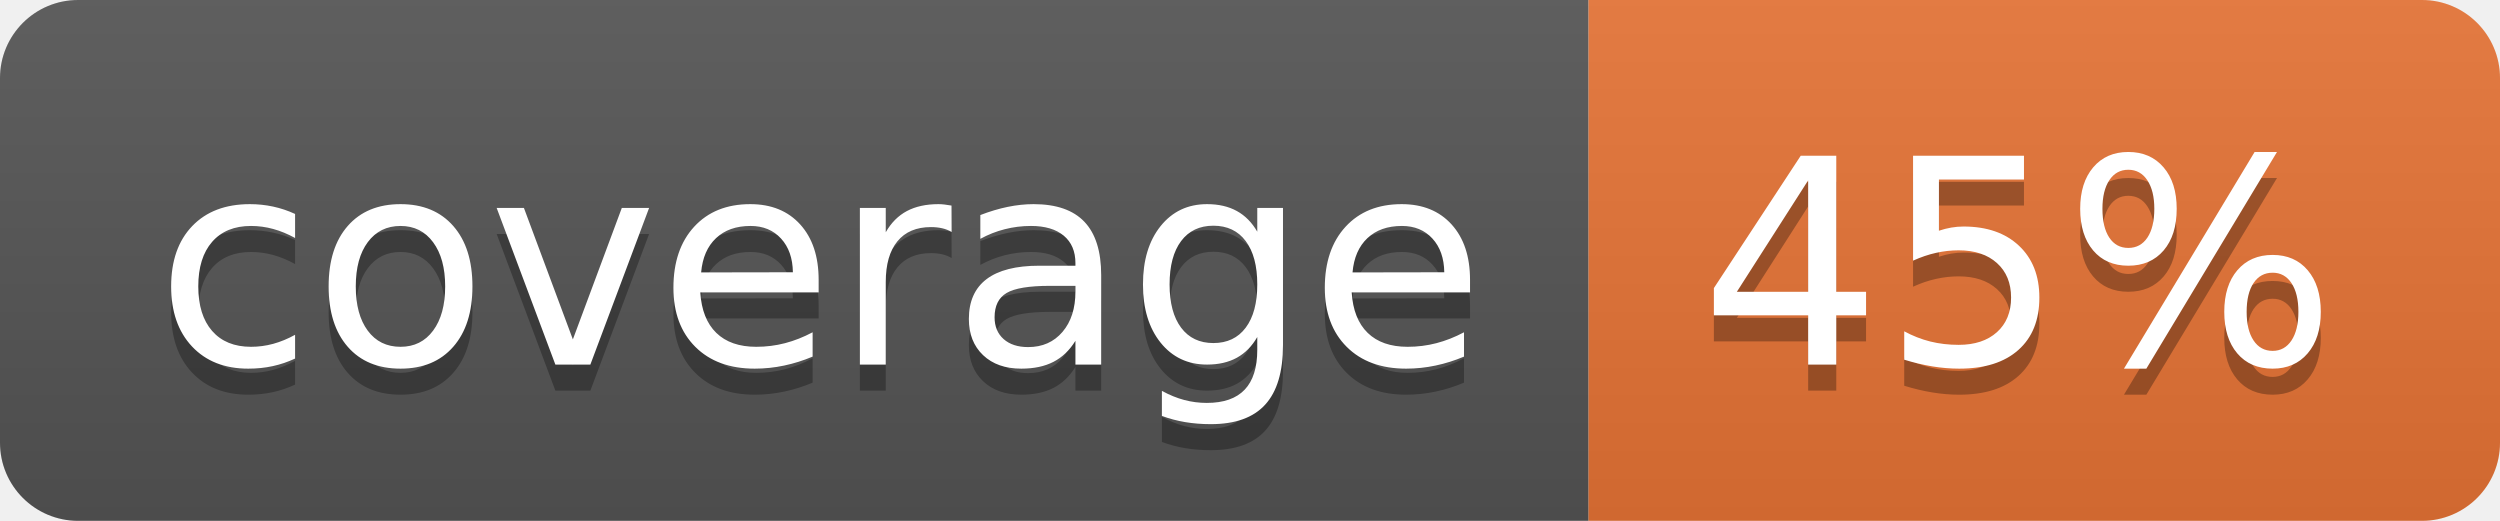
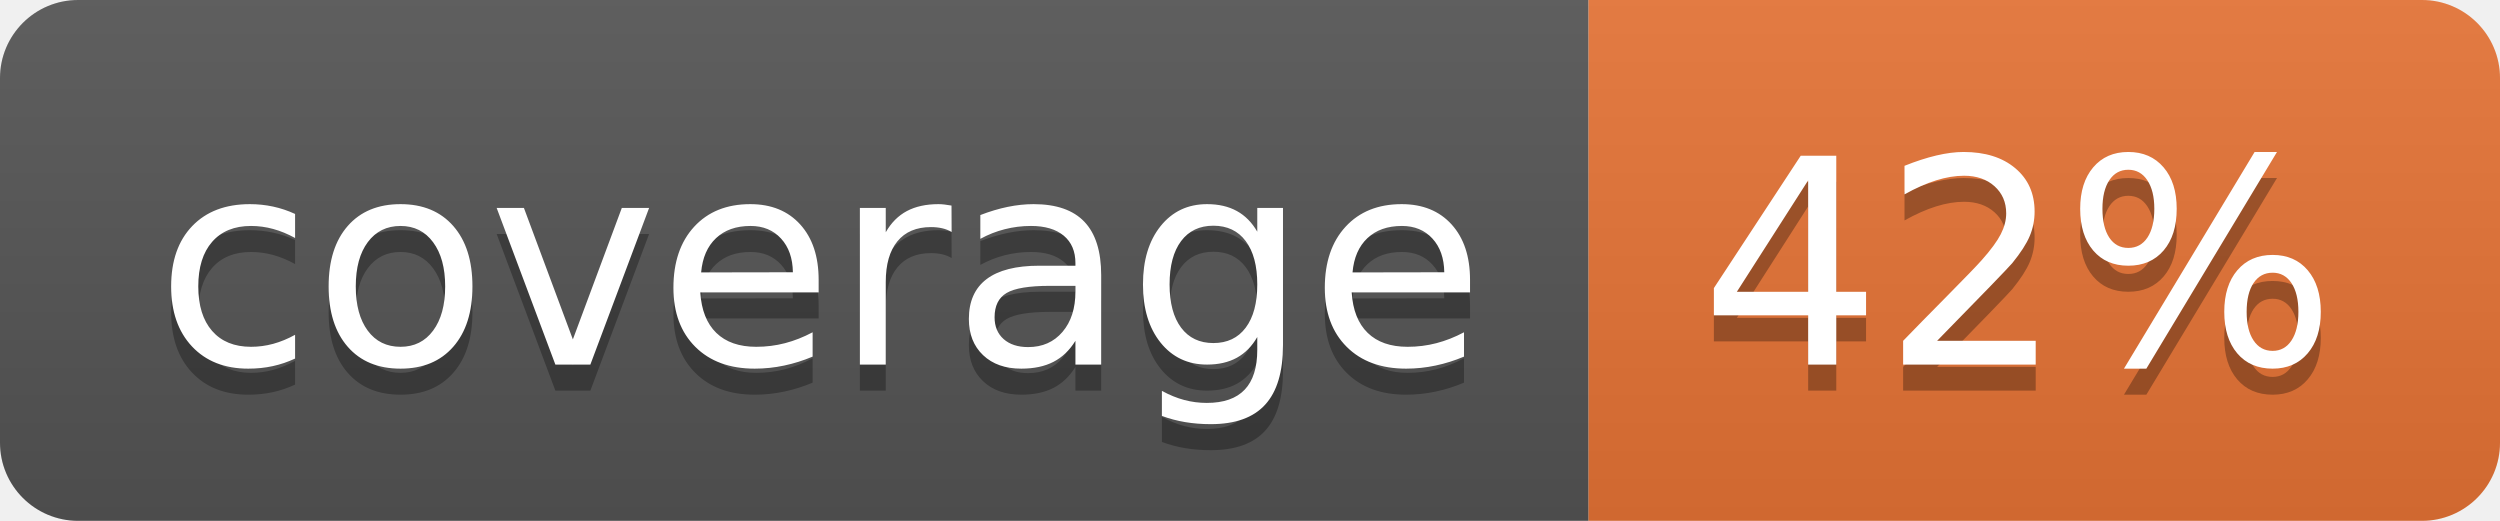
<svg xmlns="http://www.w3.org/2000/svg" width="96" height="20">
  <linearGradient id="b" x2="0" y2="100%">
    <stop offset="0" stop-color="#bbb" stop-opacity=".1" />
    <stop offset="1" stop-opacity=".1" />
  </linearGradient>
  <clipPath id="a">
    <rect width="96" height="20" rx="3" fill="#fff" />
  </clipPath>
  <g clip-path="url(#a)">
    <path fill="#555" d="M0 0h61v20H0z" />
    <path fill="#E87435" d="M61 0h35v20H61z" />
    <path fill="url(#b)" d="M0 0h96v20H0z" />
  </g>
  <g fill="#fff" text-anchor="middle" font-family="DejaVu Sans,Verdana,Geneva,sans-serif" font-size="110">
    <text x="315" y="150" fill="#010101" fill-opacity=".3" transform="scale(.1)" textLength="510">coverage</text>
    <text x="315" y="140" transform="scale(.1)" textLength="510">coverage</text>
-     <text x="775" y="150" fill="#010101" fill-opacity=".3" transform="scale(.1)" textLength="250">45%</text>
-     <text x="775" y="140" transform="scale(.1)" textLength="250">45%</text>
+     <text x="775" y="150" fill="#010101" fill-opacity=".3" transform="scale(.1)" textLength="250">42%</text>
+     <text x="775" y="140" transform="scale(.1)" textLength="250">42%</text>
  </g>
</svg>
